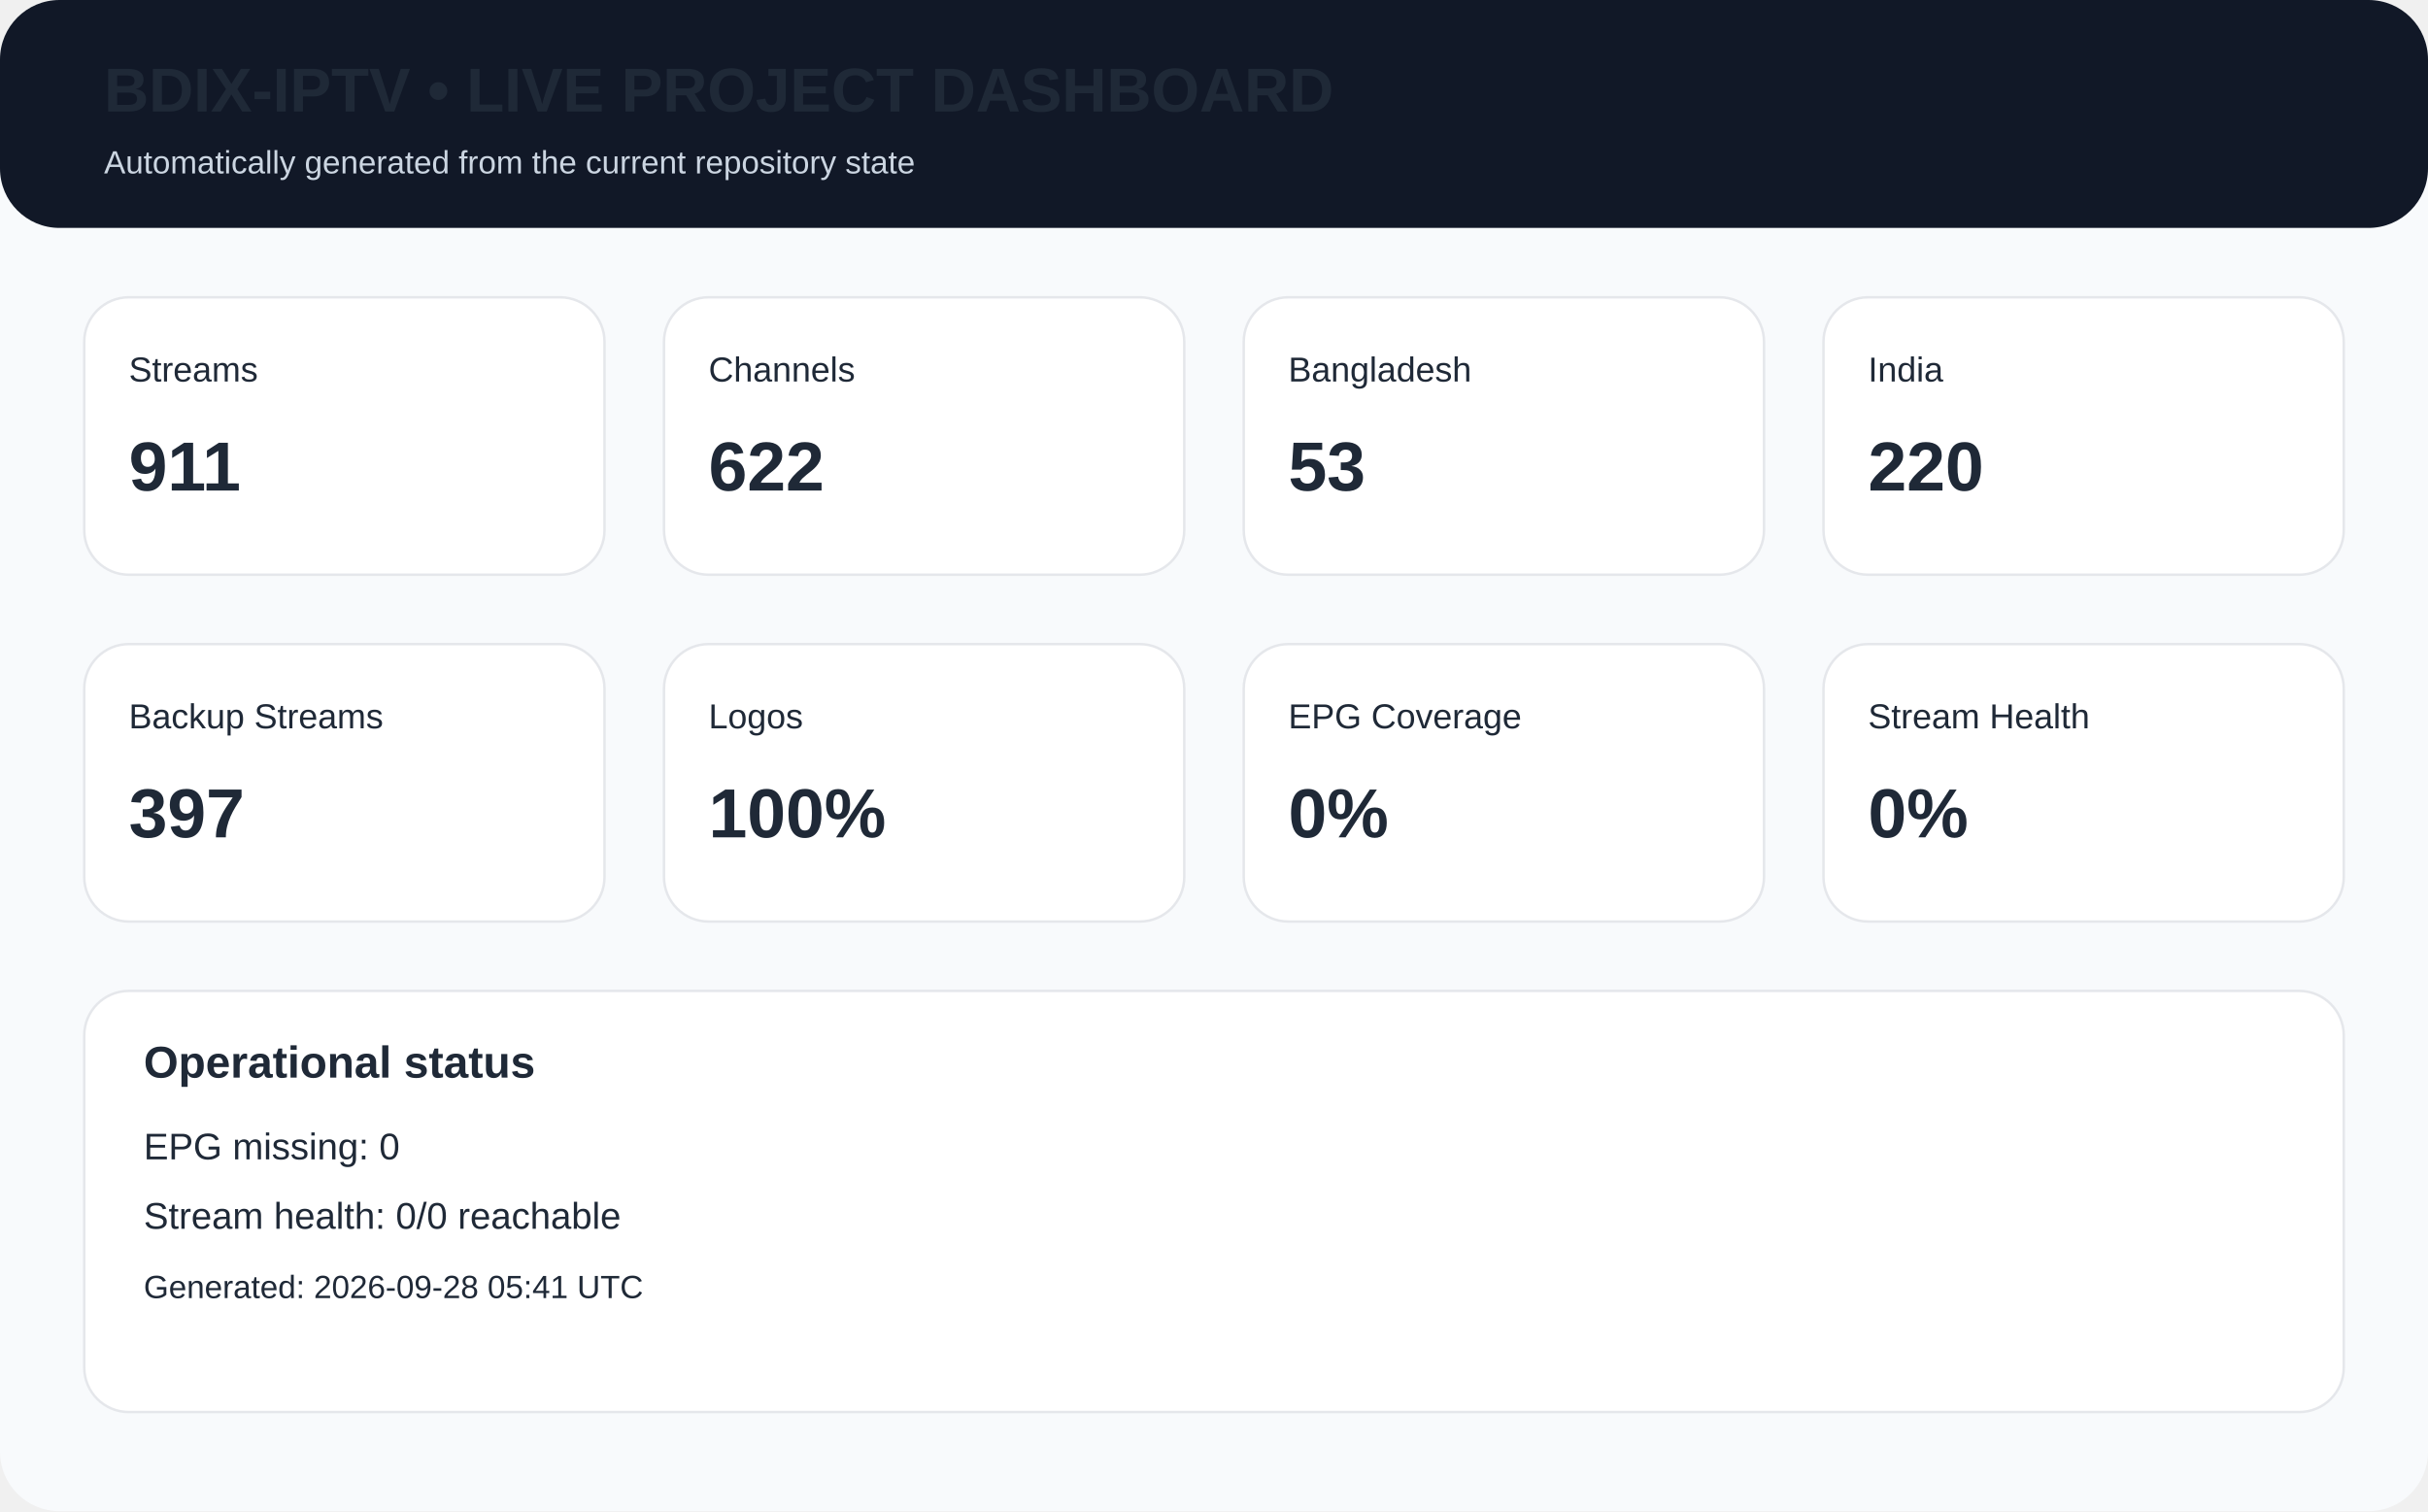
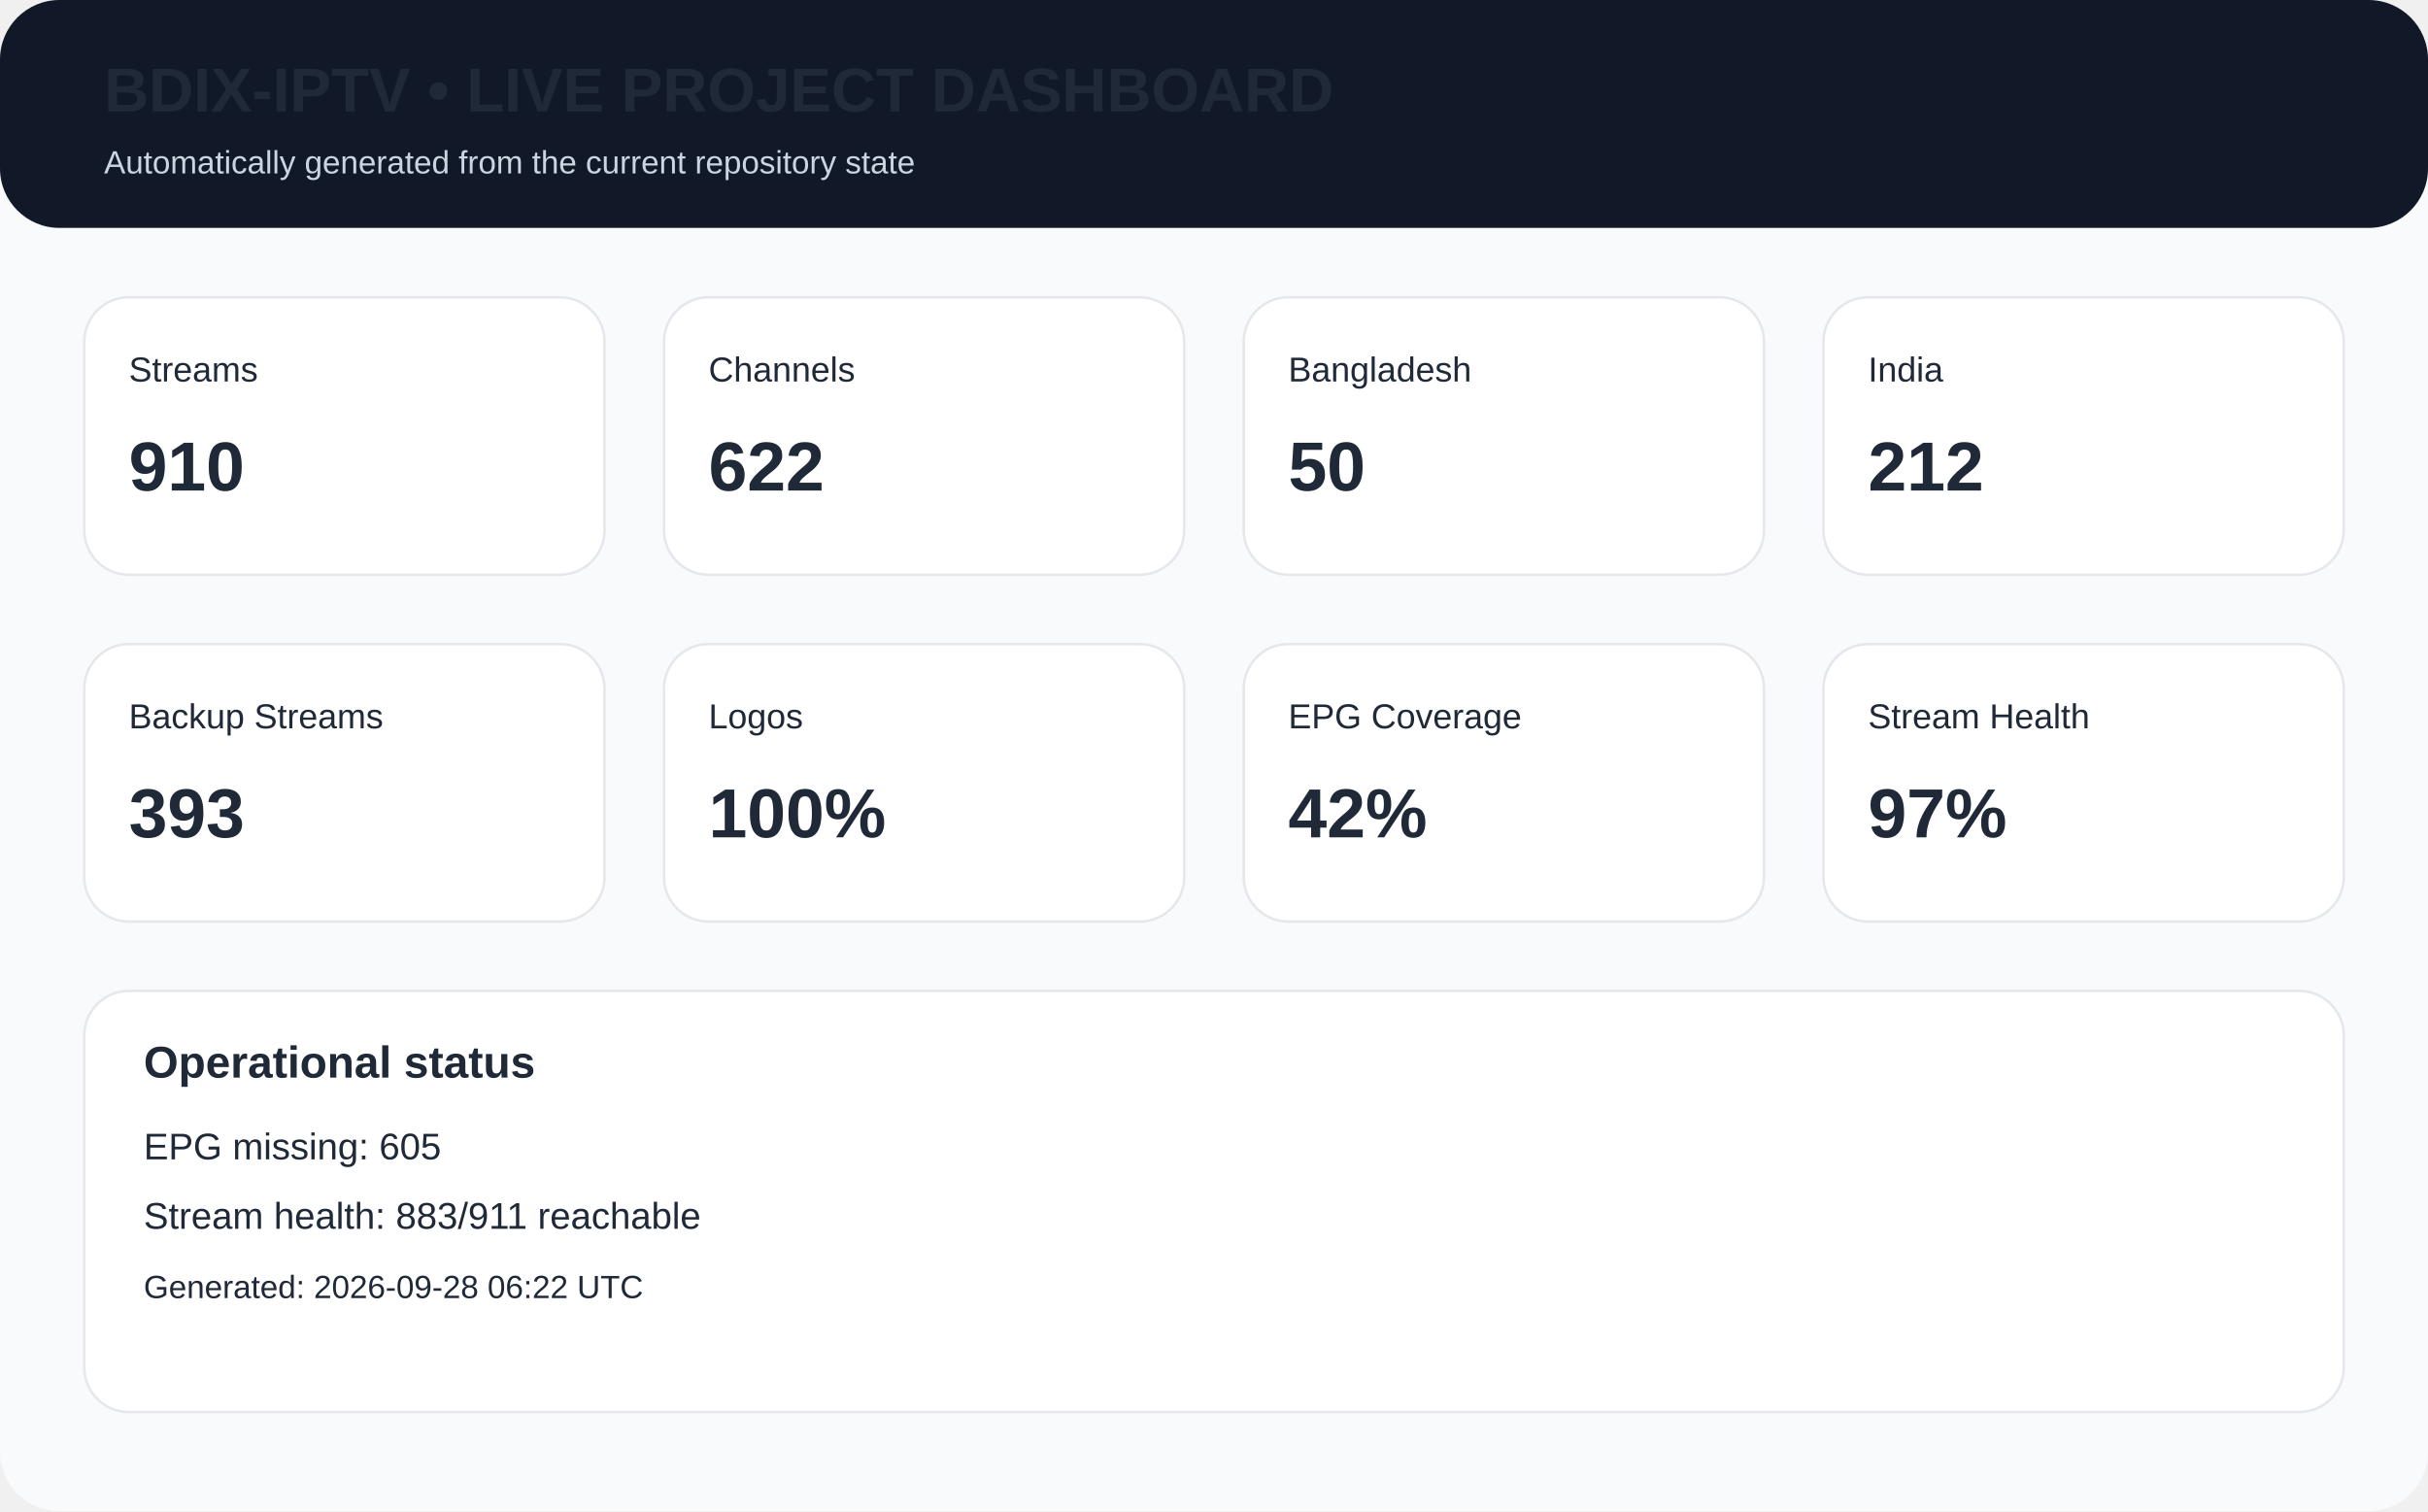
<svg xmlns="http://www.w3.org/2000/svg" width="980" height="610" viewBox="0 0 980 610">
  <rect width="980" height="610" rx="24" fill="#f8fafc" />
  <rect x="0" y="0" width="980" height="92" rx="24" fill="#111827" />
  <text x="42" y="45" font-family="Arial,Helvetica,sans-serif" font-size="25px" font-weight="700" fill="#1f2937">BDIX-IPTV • LIVE PROJECT DASHBOARD</text>
  <text x="42" y="70" font-family="Arial,Helvetica,sans-serif" font-size="13px" fill="#cbd5e1">Automatically generated from the current repository state</text>
  <rect x="34" y="120" width="210" height="112" rx="18" fill="white" stroke="#e5e7eb" />
  <text x="52" y="154" font-family="Arial,Helvetica,sans-serif" font-size="14px" font-weight="400" fill="#1f2937">Streams</text>
-   <text x="52" y="198" font-family="Arial,Helvetica,sans-serif" font-size="28px" font-weight="700" fill="#1f2937">911</text>
+   <text x="52" y="198" font-family="Arial,Helvetica,sans-serif" font-size="28px" font-weight="700" fill="#1f2937">910</text>
  <rect x="268" y="120" width="210" height="112" rx="18" fill="white" stroke="#e5e7eb" />
  <text x="286" y="154" font-family="Arial,Helvetica,sans-serif" font-size="14px" font-weight="400" fill="#1f2937">Channels</text>
  <text x="286" y="198" font-family="Arial,Helvetica,sans-serif" font-size="28px" font-weight="700" fill="#1f2937">622</text>
  <rect x="502" y="120" width="210" height="112" rx="18" fill="white" stroke="#e5e7eb" />
  <text x="520" y="154" font-family="Arial,Helvetica,sans-serif" font-size="14px" font-weight="400" fill="#1f2937">Bangladesh</text>
-   <text x="520" y="198" font-family="Arial,Helvetica,sans-serif" font-size="28px" font-weight="700" fill="#1f2937">53</text>
+   <text x="520" y="198" font-family="Arial,Helvetica,sans-serif" font-size="28px" font-weight="700" fill="#1f2937">50</text>
  <rect x="736" y="120" width="210" height="112" rx="18" fill="white" stroke="#e5e7eb" />
  <text x="754" y="154" font-family="Arial,Helvetica,sans-serif" font-size="14px" font-weight="400" fill="#1f2937">India</text>
-   <text x="754" y="198" font-family="Arial,Helvetica,sans-serif" font-size="28px" font-weight="700" fill="#1f2937">220</text>
+   <text x="754" y="198" font-family="Arial,Helvetica,sans-serif" font-size="28px" font-weight="700" fill="#1f2937">212</text>
  <rect x="34" y="260" width="210" height="112" rx="18" fill="white" stroke="#e5e7eb" />
  <text x="52" y="294" font-family="Arial,Helvetica,sans-serif" font-size="14px" font-weight="400" fill="#1f2937">Backup Streams</text>
-   <text x="52" y="338" font-family="Arial,Helvetica,sans-serif" font-size="28px" font-weight="700" fill="#1f2937">397</text>
+   <text x="52" y="338" font-family="Arial,Helvetica,sans-serif" font-size="28px" font-weight="700" fill="#1f2937">393</text>
  <rect x="268" y="260" width="210" height="112" rx="18" fill="white" stroke="#e5e7eb" />
  <text x="286" y="294" font-family="Arial,Helvetica,sans-serif" font-size="14px" font-weight="400" fill="#1f2937">Logos</text>
  <text x="286" y="338" font-family="Arial,Helvetica,sans-serif" font-size="28px" font-weight="700" fill="#1f2937">100%</text>
  <rect x="502" y="260" width="210" height="112" rx="18" fill="white" stroke="#e5e7eb" />
  <text x="520" y="294" font-family="Arial,Helvetica,sans-serif" font-size="14px" font-weight="400" fill="#1f2937">EPG Coverage</text>
-   <text x="520" y="338" font-family="Arial,Helvetica,sans-serif" font-size="28px" font-weight="700" fill="#1f2937">0%</text>
+   <text x="520" y="338" font-family="Arial,Helvetica,sans-serif" font-size="28px" font-weight="700" fill="#1f2937">42%</text>
  <rect x="736" y="260" width="210" height="112" rx="18" fill="white" stroke="#e5e7eb" />
  <text x="754" y="294" font-family="Arial,Helvetica,sans-serif" font-size="14px" font-weight="400" fill="#1f2937">Stream Health</text>
-   <text x="754" y="338" font-family="Arial,Helvetica,sans-serif" font-size="28px" font-weight="700" fill="#1f2937">0%</text>
+   <text x="754" y="338" font-family="Arial,Helvetica,sans-serif" font-size="28px" font-weight="700" fill="#1f2937">97%</text>
  <rect x="34" y="400" width="912" height="170" rx="18" fill="white" stroke="#e5e7eb" />
  <text x="58" y="435" font-family="Arial,Helvetica,sans-serif" font-size="18px" font-weight="700" fill="#1f2937">Operational status</text>
-   <text x="58" y="468" font-family="Arial,Helvetica,sans-serif" font-size="15px" font-weight="400" fill="#1f2937">EPG missing: 0</text>
-   <text x="58" y="496" font-family="Arial,Helvetica,sans-serif" font-size="15px" font-weight="400" fill="#1f2937">Stream health: 0/0 reachable</text>
-   <text x="58" y="524" font-family="Arial,Helvetica,sans-serif" font-size="13px" font-weight="400" fill="#1f2937">Generated: 2026-09-28 05:41 UTC</text>
+   <text x="58" y="468" font-family="Arial,Helvetica,sans-serif" font-size="15px" font-weight="400" fill="#1f2937">EPG missing: 605</text>
+   <text x="58" y="496" font-family="Arial,Helvetica,sans-serif" font-size="15px" font-weight="400" fill="#1f2937">Stream health: 883/911 reachable</text>
+   <text x="58" y="524" font-family="Arial,Helvetica,sans-serif" font-size="13px" font-weight="400" fill="#1f2937">Generated: 2026-09-28 06:22 UTC</text>
</svg>
